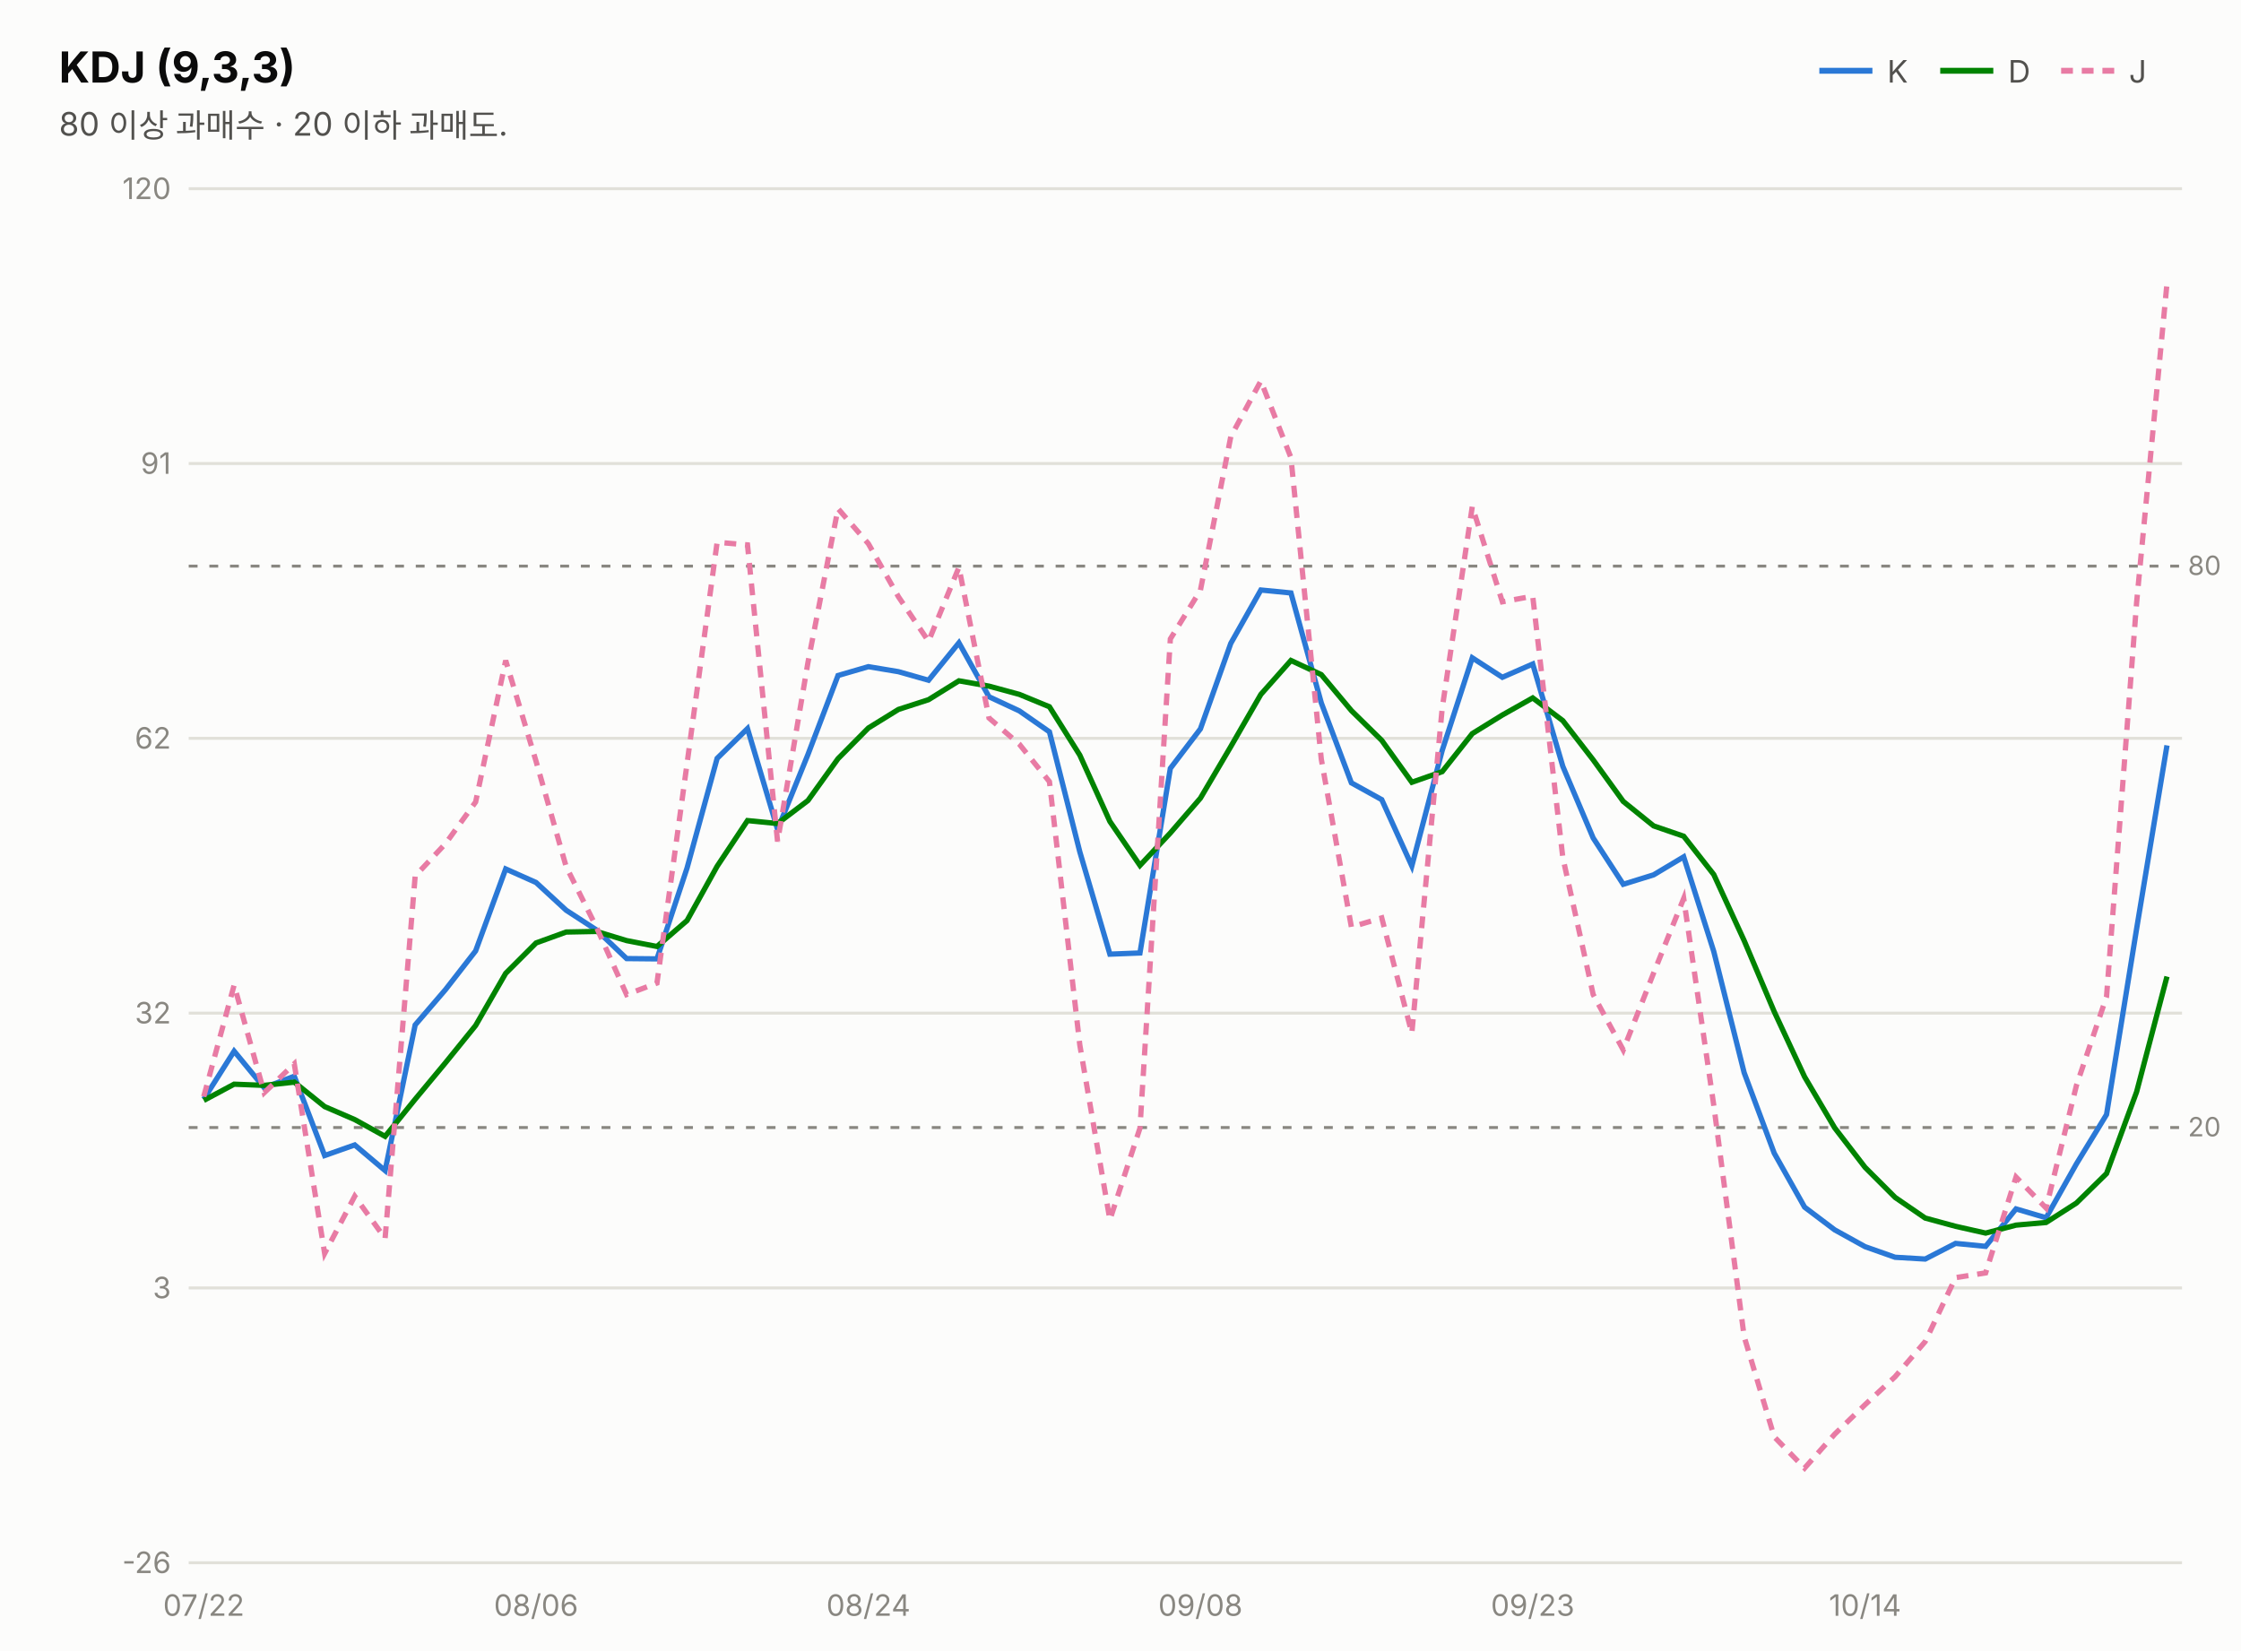
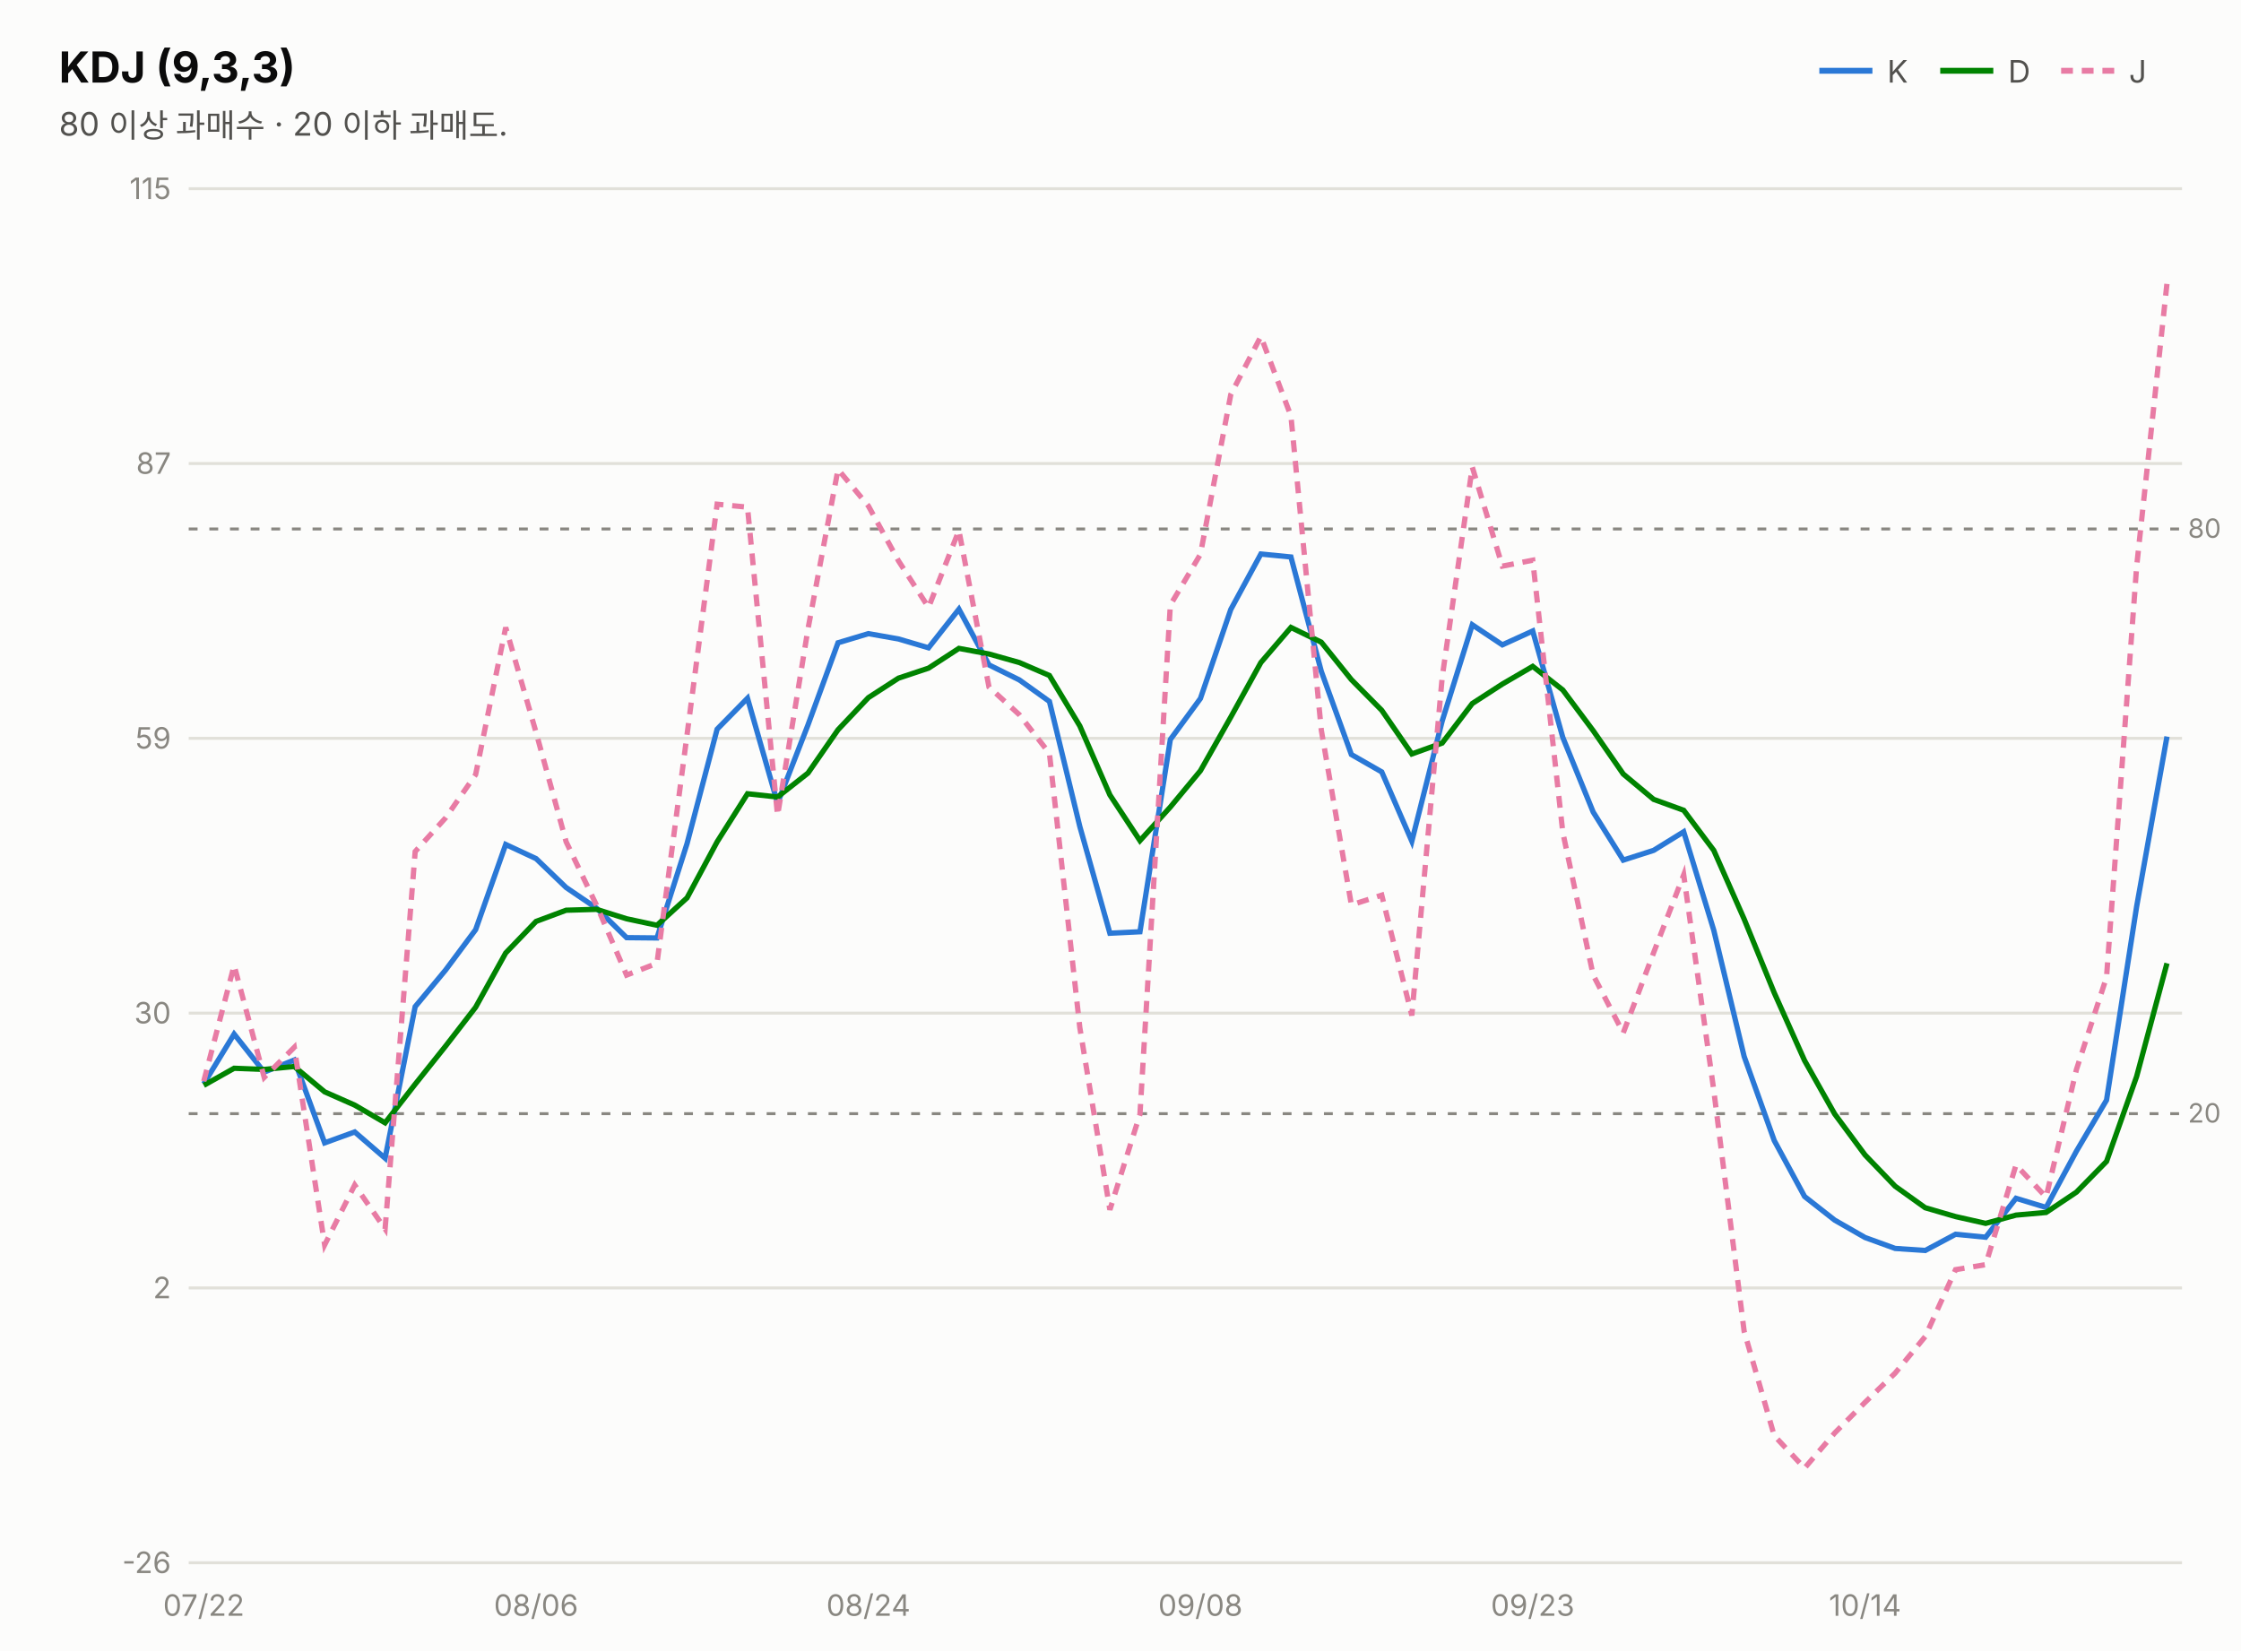
<svg xmlns="http://www.w3.org/2000/svg" width="760" height="560" viewBox="0 0 760 560" font-family="system-ui,-apple-system,&quot;Segoe UI&quot;,&quot;Malgun Gothic&quot;,&quot;Apple SD Gothic Neo&quot;,sans-serif">
  <rect width="760" height="560" fill="#fcfcfb" />
  <text x="20" y="28" font-size="14.5" font-weight="700" fill="#0b0b0b">KDJ (9,3,3)</text>
  <text x="20" y="46" font-size="11" fill="#52514e">80 이상 과매수 · 20 이하 과매도.</text>
  <line x1="617" y1="24" x2="635" y2="24" stroke="#2a78d6" stroke-width="2" />
  <text x="640" y="28" font-size="10.5" fill="#52514e">K</text>
  <line x1="658" y1="24" x2="676" y2="24" stroke="#008300" stroke-width="2" />
  <text x="681" y="28" font-size="10.5" fill="#52514e">D</text>
  <line x1="699" y1="24" x2="717" y2="24" stroke="#e87ba4" stroke-width="2" stroke-dasharray="4 3" />
  <text x="722" y="28" font-size="10.5" fill="#52514e">J</text>
  <line x1="64" y1="530.0" x2="740" y2="530.0" stroke="#e1e0d9" stroke-width="1" />
  <text x="58" y="533.5" font-size="10" fill="#898781" text-anchor="end" style="font-variant-numeric:tabular-nums">-26</text>
  <line x1="64" y1="436.8" x2="740" y2="436.8" stroke="#e1e0d9" stroke-width="1" />
-   <text x="58" y="440.3" font-size="10" fill="#898781" text-anchor="end" style="font-variant-numeric:tabular-nums">3</text>
+   <text x="58" y="440.3" font-size="10" fill="#898781" text-anchor="end" style="font-variant-numeric:tabular-nums">2</text>
  <line x1="64" y1="343.6" x2="740" y2="343.6" stroke="#e1e0d9" stroke-width="1" />
-   <text x="58" y="347.1" font-size="10" fill="#898781" text-anchor="end" style="font-variant-numeric:tabular-nums">32</text>
+   <text x="58" y="347.1" font-size="10" fill="#898781" text-anchor="end" style="font-variant-numeric:tabular-nums">30</text>
  <line x1="64" y1="250.4" x2="740" y2="250.4" stroke="#e1e0d9" stroke-width="1" />
-   <text x="58" y="253.9" font-size="10" fill="#898781" text-anchor="end" style="font-variant-numeric:tabular-nums">62</text>
+   <text x="58" y="253.9" font-size="10" fill="#898781" text-anchor="end" style="font-variant-numeric:tabular-nums">59</text>
  <line x1="64" y1="157.2" x2="740" y2="157.2" stroke="#e1e0d9" stroke-width="1" />
-   <text x="58" y="160.7" font-size="10" fill="#898781" text-anchor="end" style="font-variant-numeric:tabular-nums">91</text>
+   <text x="58" y="160.7" font-size="10" fill="#898781" text-anchor="end" style="font-variant-numeric:tabular-nums">87</text>
  <line x1="64" y1="64.0" x2="740" y2="64.0" stroke="#e1e0d9" stroke-width="1" />
-   <text x="58" y="67.5" font-size="10" fill="#898781" text-anchor="end" style="font-variant-numeric:tabular-nums">120</text>
-   <line x1="64" y1="192.0" x2="740" y2="192.0" stroke="#898781" stroke-width="1" stroke-dasharray="3 4" />
-   <text x="742" y="195.0" font-size="9" fill="#898781">80</text>
-   <line x1="64" y1="382.4" x2="740" y2="382.4" stroke="#898781" stroke-width="1" stroke-dasharray="3 4" />
-   <text x="742" y="385.4" font-size="9" fill="#898781">20</text>
-   <path d="M69.1,372.8 L79.4,356.5 L89.6,368.9 L99.8,365.0 L110.1,391.9 L120.3,388.3 L130.6,397.0 L140.8,347.6 L151.1,335.6 L161.3,322.5 L171.5,294.7 L181.8,299.3 L192.0,308.7 L202.3,315.4 L212.5,325.1 L222.8,325.2 L233.0,294.4 L243.2,257.2 L253.5,247.1 L263.7,281.3 L274.0,255.9 L284.2,229.1 L294.5,226.1 L304.7,227.8 L314.9,230.7 L325.2,218.0 L335.4,236.3 L345.7,241.1 L355.9,248.2 L366.2,288.9 L376.4,323.6 L386.6,323.2 L396.9,260.6 L407.1,247.2 L417.4,218.2 L427.6,200.1 L437.8,201.1 L448.1,238.4 L458.3,265.5 L468.6,271.2 L478.8,293.7 L489.1,254.5 L499.3,223.1 L509.5,229.7 L519.8,225.2 L530.0,259.9 L540.3,284.2 L550.5,299.9 L560.8,296.7 L571.0,290.6 L581.2,322.7 L591.5,363.8 L601.7,391.1 L612.0,409.4 L622.2,417.1 L632.5,422.8 L642.7,426.4 L652.9,427.0 L663.2,421.7 L673.4,422.7 L683.7,410.0 L693.9,413.0 L704.2,394.7 L714.4,378.0 L724.6,315.0 L734.9,252.8" fill="none" stroke="#2a78d6" stroke-width="1.8" />
-   <path d="M69.1,373.2 L79.4,367.7 L89.6,368.1 L99.8,367.0 L110.1,375.3 L120.3,379.7 L130.6,385.4 L140.8,372.8 L151.1,360.4 L161.3,347.8 L171.5,330.1 L181.8,319.8 L192.0,316.1 L202.3,315.9 L212.5,319.0 L222.8,321.0 L233.0,312.2 L243.2,293.8 L253.5,278.3 L263.7,279.3 L274.0,271.5 L284.2,257.3 L294.5,246.9 L304.7,240.6 L314.9,237.3 L325.2,230.9 L335.4,232.7 L345.7,235.5 L355.9,239.7 L366.2,256.1 L376.4,278.6 L386.6,293.5 L396.9,282.5 L407.1,270.7 L417.4,253.2 L427.6,235.5 L437.8,224.0 L448.1,228.8 L458.3,241.0 L468.6,251.1 L478.8,265.3 L489.1,261.7 L499.3,248.8 L509.5,242.5 L519.8,236.7 L530.0,244.4 L540.3,257.7 L550.5,271.8 L560.8,280.1 L571.0,283.6 L581.2,296.6 L591.5,319.0 L601.7,343.1 L612.0,365.2 L622.2,382.5 L632.5,395.9 L642.7,406.1 L652.9,413.1 L663.2,415.9 L673.4,418.2 L683.7,415.5 L693.9,414.6 L704.2,408.0 L714.4,398.0 L724.6,370.3 L734.9,331.2" fill="none" stroke="#008300" stroke-width="1.8" />
-   <path d="M69.1,371.9 L79.4,334.1 L89.6,370.6 L99.8,360.8 L110.1,425.1 L120.3,405.7 L130.6,420.0 L140.8,297.1 L151.1,286.1 L161.3,272.0 L171.5,224.0 L181.8,258.2 L192.0,293.9 L202.3,314.5 L212.5,337.3 L222.8,333.4 L233.0,259.0 L243.2,183.9 L253.5,184.8 L263.7,285.4 L274.0,224.7 L284.2,172.5 L294.5,184.4 L304.7,202.4 L314.9,217.5 L325.2,192.4 L335.4,243.5 L345.7,252.4 L355.9,265.1 L366.2,354.4 L376.4,413.7 L386.6,382.6 L396.9,216.7 L407.1,200.2 L417.4,148.1 L427.6,129.2 L437.8,155.2 L448.1,257.5 L458.3,314.4 L468.6,311.3 L478.8,350.4 L489.1,240.2 L499.3,171.8 L509.5,204.1 L519.8,202.2 L530.0,290.8 L540.3,337.3 L550.5,356.1 L560.8,330.0 L571.0,304.7 L581.2,374.9 L591.5,453.3 L601.7,487.3 L612.0,497.9 L622.2,486.4 L632.5,476.4 L642.7,466.9 L652.9,455.0 L663.2,433.3 L673.4,431.7 L683.7,399.2 L693.9,409.7 L704.2,368.1 L714.4,338.0 L724.6,204.3 L734.9,96.1" fill="none" stroke="#e87ba4" stroke-width="1.8" stroke-dasharray="4 3" />
+   <text x="58" y="67.5" font-size="10" fill="#898781" text-anchor="end" style="font-variant-numeric:tabular-nums">115</text>
+   <line x1="64" y1="179.4" x2="740" y2="179.4" stroke="#898781" stroke-width="1" stroke-dasharray="3 4" />
+   <text x="742" y="182.4" font-size="9" fill="#898781">80</text>
+   <line x1="64" y1="377.7" x2="740" y2="377.7" stroke="#898781" stroke-width="1" stroke-dasharray="3 4" />
+   <text x="742" y="380.7" font-size="9" fill="#898781">20</text>
+   <path d="M69.1,367.6 L79.4,350.7 L89.6,363.6 L99.8,359.5 L110.1,387.6 L120.3,383.9 L130.6,392.8 L140.8,341.4 L151.1,329.0 L161.3,315.3 L171.5,286.4 L181.8,291.2 L192.0,301.0 L202.3,308.0 L212.5,318.0 L222.8,318.1 L233.0,286.1 L243.2,247.3 L253.5,236.8 L263.7,272.4 L274.0,245.9 L284.2,218.0 L294.5,214.9 L304.7,216.7 L314.9,219.7 L325.2,206.6 L335.4,225.5 L345.7,230.6 L355.9,237.9 L366.2,280.3 L376.4,316.5 L386.6,316.0 L396.9,250.8 L407.1,236.9 L417.4,206.7 L427.6,187.9 L437.8,188.9 L448.1,227.7 L458.3,255.9 L468.6,261.8 L478.8,285.3 L489.1,244.5 L499.3,211.9 L509.5,218.7 L519.8,214.0 L530.0,250.1 L540.3,275.4 L550.5,291.7 L560.8,288.4 L571.0,282.1 L581.2,315.5 L591.5,358.3 L601.7,386.8 L612.0,405.8 L622.2,413.8 L632.5,419.7 L642.7,423.4 L652.9,424.1 L663.2,418.6 L673.4,419.6 L683.7,406.4 L693.9,409.5 L704.2,390.4 L714.4,373.1 L724.6,307.5 L734.9,249.8" fill="none" stroke="#2a78d6" stroke-width="1.8" />
+   <path d="M69.1,368.1 L79.4,362.3 L89.6,362.7 L99.8,361.7 L110.1,370.3 L120.3,374.8 L130.6,380.8 L140.8,367.7 L151.1,354.8 L161.3,341.6 L171.5,323.2 L181.8,312.5 L192.0,308.7 L202.3,308.4 L212.5,311.6 L222.8,313.8 L233.0,304.5 L243.2,285.5 L253.5,269.2 L263.7,270.3 L274.0,262.2 L284.2,247.5 L294.5,236.6 L304.7,230.0 L314.9,226.6 L325.2,219.9 L335.4,221.8 L345.7,224.7 L355.9,229.1 L366.2,246.2 L376.4,269.6 L386.6,285.1 L396.9,273.7 L407.1,261.4 L417.4,243.2 L427.6,224.7 L437.8,212.8 L448.1,217.8 L458.3,230.5 L468.6,240.9 L478.8,255.7 L489.1,252.0 L499.3,238.6 L509.5,232.0 L519.8,226.0 L530.0,234.0 L540.3,247.8 L550.5,262.5 L560.8,271.1 L571.0,274.8 L581.2,288.4 L591.5,311.7 L601.7,336.7 L612.0,359.7 L622.2,377.8 L632.5,391.7 L642.7,402.3 L652.9,409.6 L663.2,412.6 L673.4,414.9 L683.7,412.1 L693.9,411.2 L704.2,404.3 L714.4,393.9 L724.6,365.1 L734.9,326.7" fill="none" stroke="#008300" stroke-width="1.8" />
+   <path d="M69.1,366.7 L79.4,327.4 L89.6,365.4 L99.8,355.2 L110.1,422.2 L120.3,401.9 L130.6,416.8 L140.8,288.8 L151.1,277.4 L161.3,262.7 L171.5,212.8 L181.8,248.4 L192.0,285.5 L202.3,307.0 L212.5,330.7 L222.8,326.7 L233.0,249.2 L243.2,171.0 L253.5,172.0 L263.7,276.6 L274.0,213.4 L284.2,159.2 L294.5,171.6 L304.7,190.2 L314.9,206.0 L325.2,179.9 L335.4,233.0 L345.7,242.4 L355.9,255.5 L366.2,348.5 L376.4,410.3 L386.6,377.9 L396.9,205.2 L407.1,188.0 L417.4,133.8 L427.6,114.1 L437.8,141.1 L448.1,247.6 L458.3,306.9 L468.6,303.6 L478.8,344.4 L489.1,229.7 L499.3,158.4 L509.5,192.0 L519.8,190.0 L530.0,282.3 L540.3,330.7 L550.5,350.3 L560.8,323.1 L571.0,296.7 L581.2,369.8 L591.5,451.5 L601.7,486.9 L612.0,497.9 L622.2,486.0 L632.5,475.6 L642.7,465.7 L652.9,453.3 L663.2,430.6 L673.4,428.9 L683.7,395.1 L693.9,406.0 L704.2,362.7 L714.4,331.4 L724.6,192.2 L734.9,96.1" fill="none" stroke="#e87ba4" stroke-width="1.8" stroke-dasharray="4 3" />
  <text x="69.1" y="548" font-size="10" fill="#898781" text-anchor="middle">07/22</text>
  <text x="181.8" y="548" font-size="10" fill="#898781" text-anchor="middle">08/06</text>
  <text x="294.5" y="548" font-size="10" fill="#898781" text-anchor="middle">08/24</text>
  <text x="407.1" y="548" font-size="10" fill="#898781" text-anchor="middle">09/08</text>
  <text x="519.8" y="548" font-size="10" fill="#898781" text-anchor="middle">09/23</text>
  <text x="632.5" y="548" font-size="10" fill="#898781" text-anchor="middle">10/14</text>
</svg>
